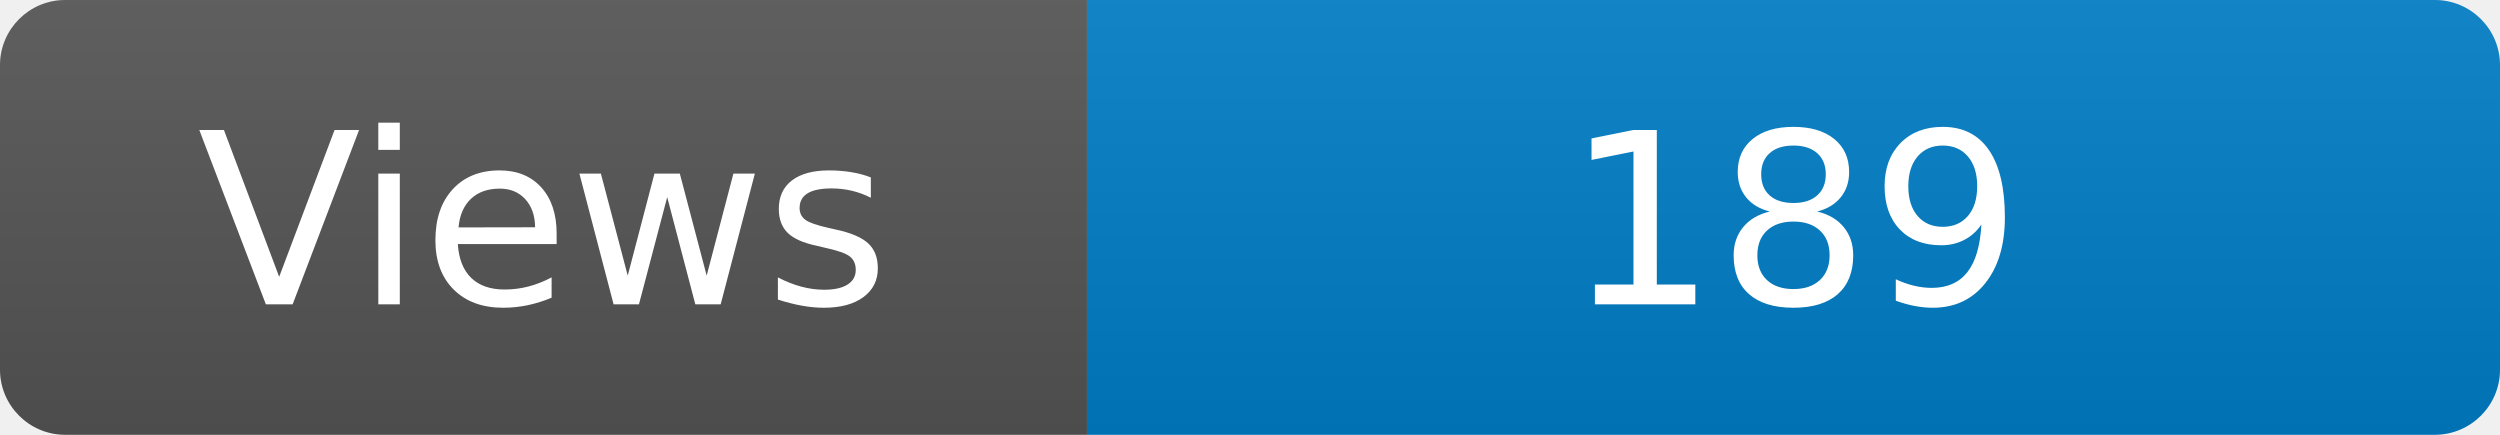
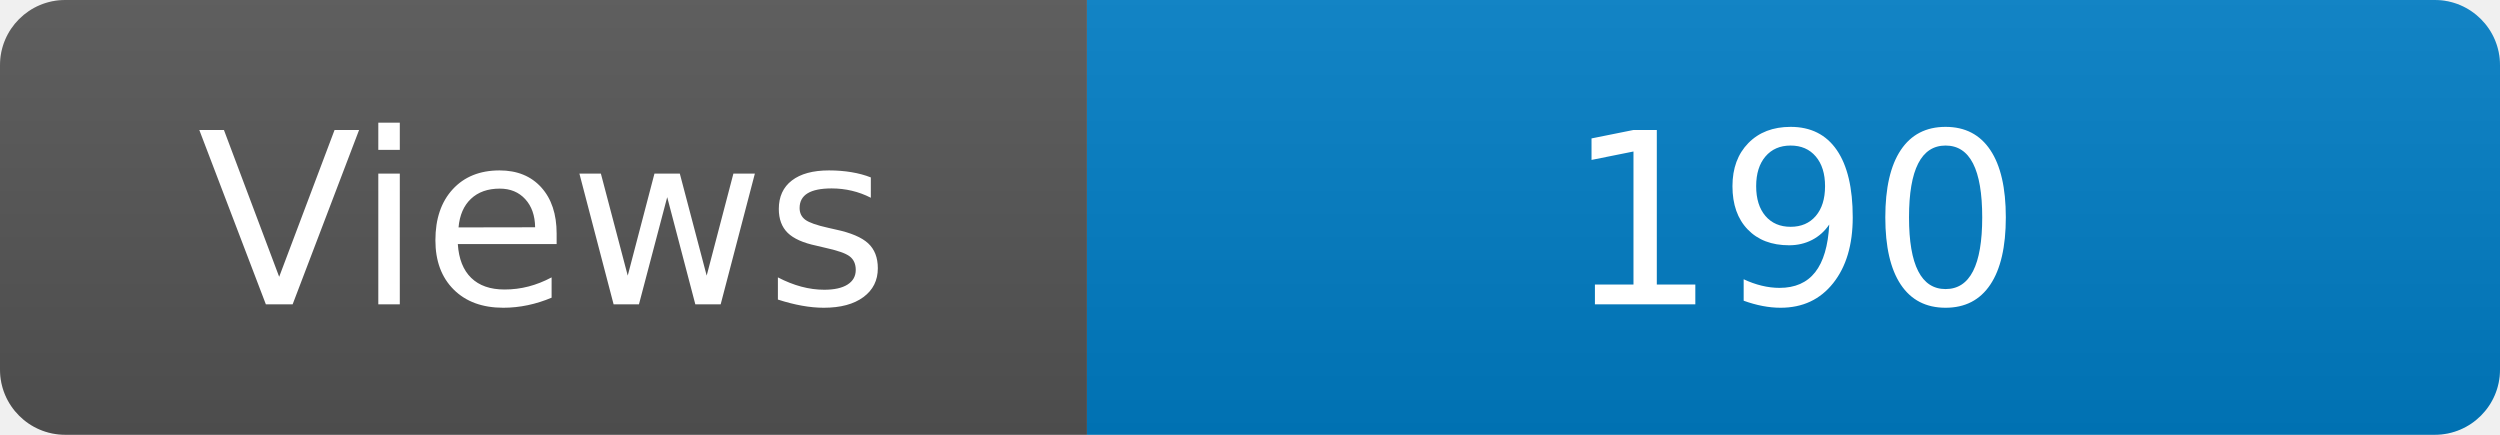
<svg xmlns="http://www.w3.org/2000/svg" width="115" height="20" role="img" aria-label="Maintained?: yes">
  <linearGradient id="s" x2="0" y2="100%">
    <stop offset="0" stop-color="#bbb" stop-opacity=".1" />
    <stop offset="1" stop-opacity=".1" />
  </linearGradient>
  <clipPath id="r">
    <rect width="115" height="20" rx="3" fill="#fff" />
  </clipPath>
  <g clip-path="url(#r)">
    <rect width="50" height="20" fill="#555" />
    <rect x="50" width="160" height="20" fill="#007ec6" />
    <rect width="115" height="20" fill="url(#s)" />
  </g>
  <g fill="#fff" text-anchor="middle" font-family="Verdana,Geneva,DejaVu Sans,sans-serif" font-size="110">
    <text x="250" y="140" transform="scale(.1)" fill="#fff">Views</text>
-     <text x="825" y="140" transform="scale(.1)" fill="#fff">189</text>
+     <text x="825" y="140" transform="scale(.1)" fill="#fff">190</text>
  </g>
</svg>
